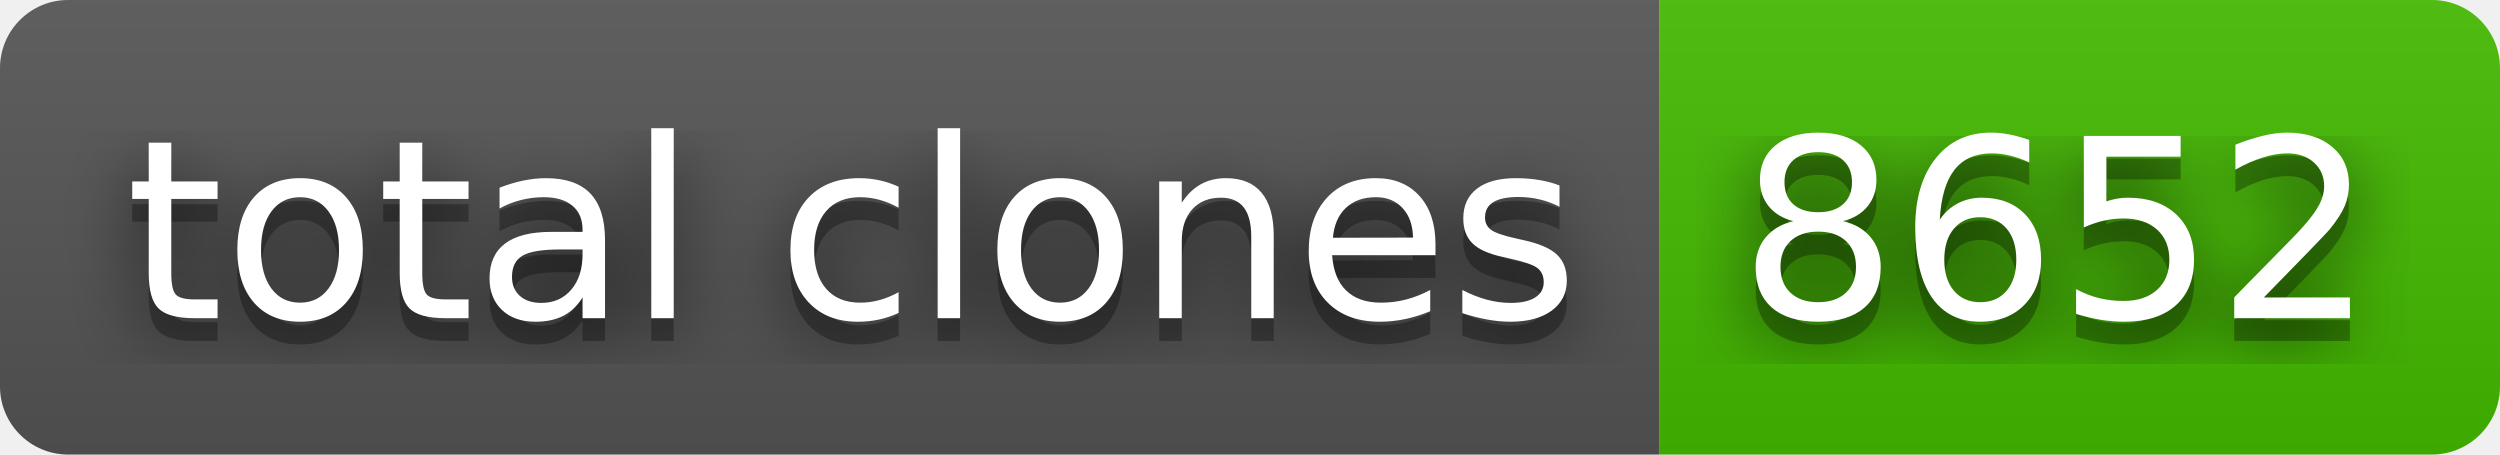
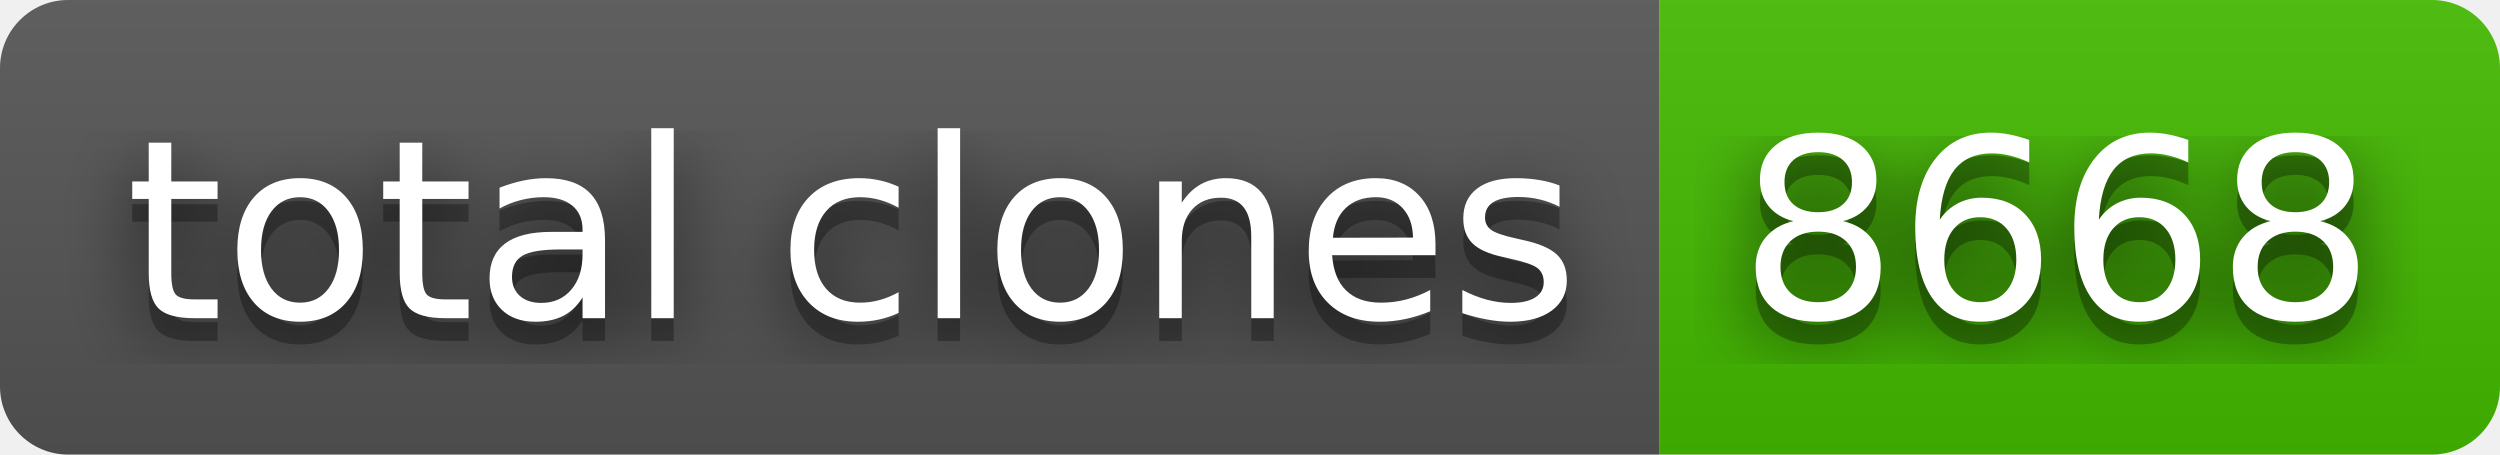
- <svg xmlns="http://www.w3.org/2000/svg" width="110" height="20" role="img" aria-label="total clones: 8652">
+ <svg xmlns="http://www.w3.org/2000/svg" width="110" height="20" role="img" aria-label="total clones: 8668">
  <filter id="blur">
    <feGaussianBlur stdDeviation="16" />
  </filter>
  <linearGradient id="s" x2="0" y2="100%">
    <stop offset="0" stop-color="#bbb" stop-opacity=".1" />
    <stop offset="1" stop-opacity=".1" />
  </linearGradient>
  <clipPath id="r">
    <rect width="110" height="20" rx="3" />
  </clipPath>
  <g clip-path="url(#r)">
    <rect width="73" height="20" fill="#555" />
    <rect x="73" width="37" height="20" fill="#4b0" />
    <rect width="110" height="20" fill="url(#s)" />
  </g>
  <g fill="#fff" text-anchor="middle" font-family="Verdana,Geneva,DejaVu Sans,sans-serif" text-rendering="geometricPrecision" font-size="110">
    <g transform="scale(.1)">
      <g aria-hidden="true" fill="#010101">
        <text x="375" y="150" fill-opacity=".8" filter="url(#blur)" textLength="630">total clones</text>
        <text x="375" y="150" fill-opacity=".3" textLength="630">total clones</text>
      </g>
      <text x="375" y="140" textLength="630">total clones</text>
    </g>
    <g transform="scale(.1)">
      <g aria-hidden="true" fill="#010101">
-         <text x="905" y="150" fill-opacity=".8" filter="url(#blur)" textLength="270">8652</text>
-         <text x="905" y="150" fill-opacity=".3" textLength="270">8652</text>
+         <text x="905" y="150" fill-opacity=".8" filter="url(#blur)" textLength="270">8668</text>
+         <text x="905" y="150" fill-opacity=".3" textLength="270">8668</text>
      </g>
-       <text x="905" y="140" textLength="270">8652</text>
+       <text x="905" y="140" textLength="270">8668</text>
    </g>
  </g>
</svg>
